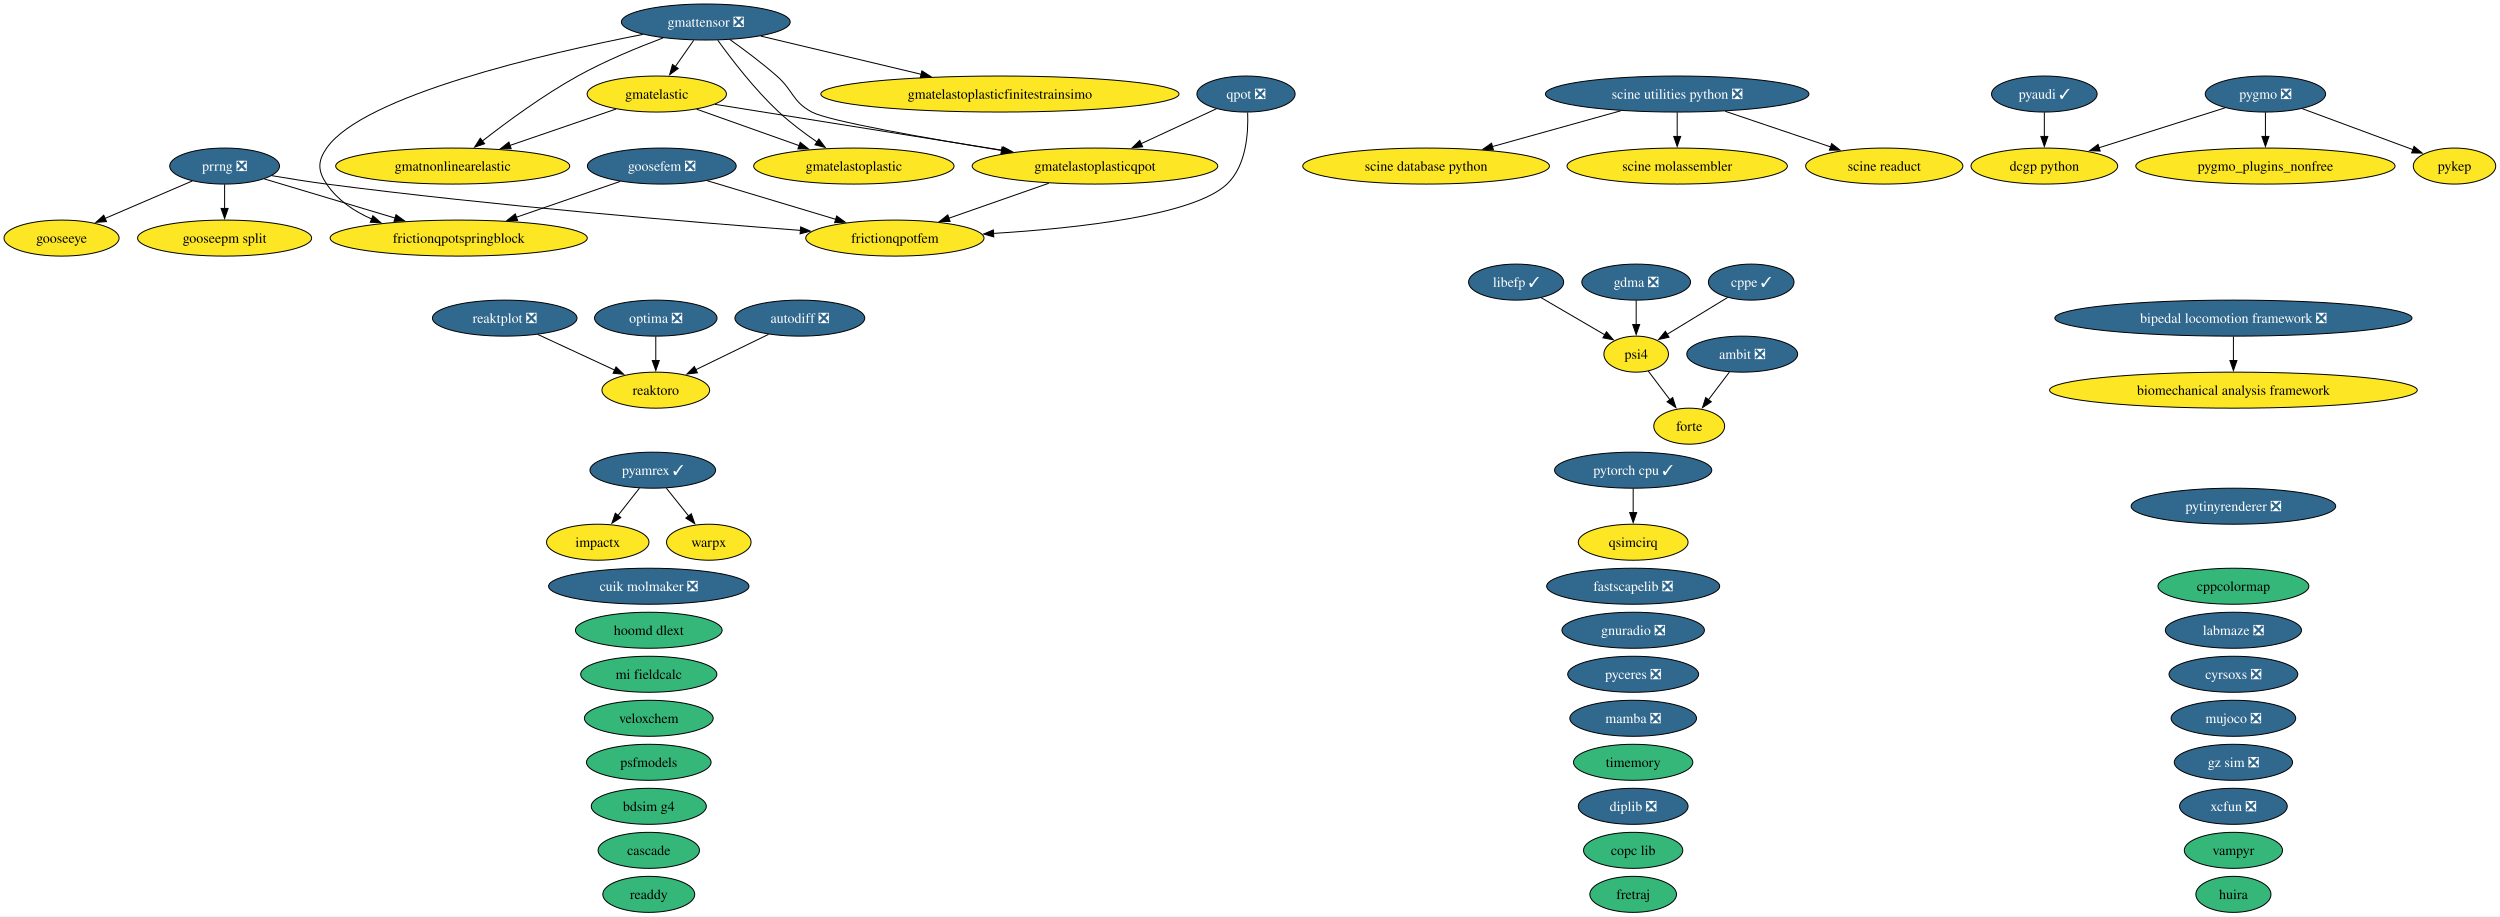
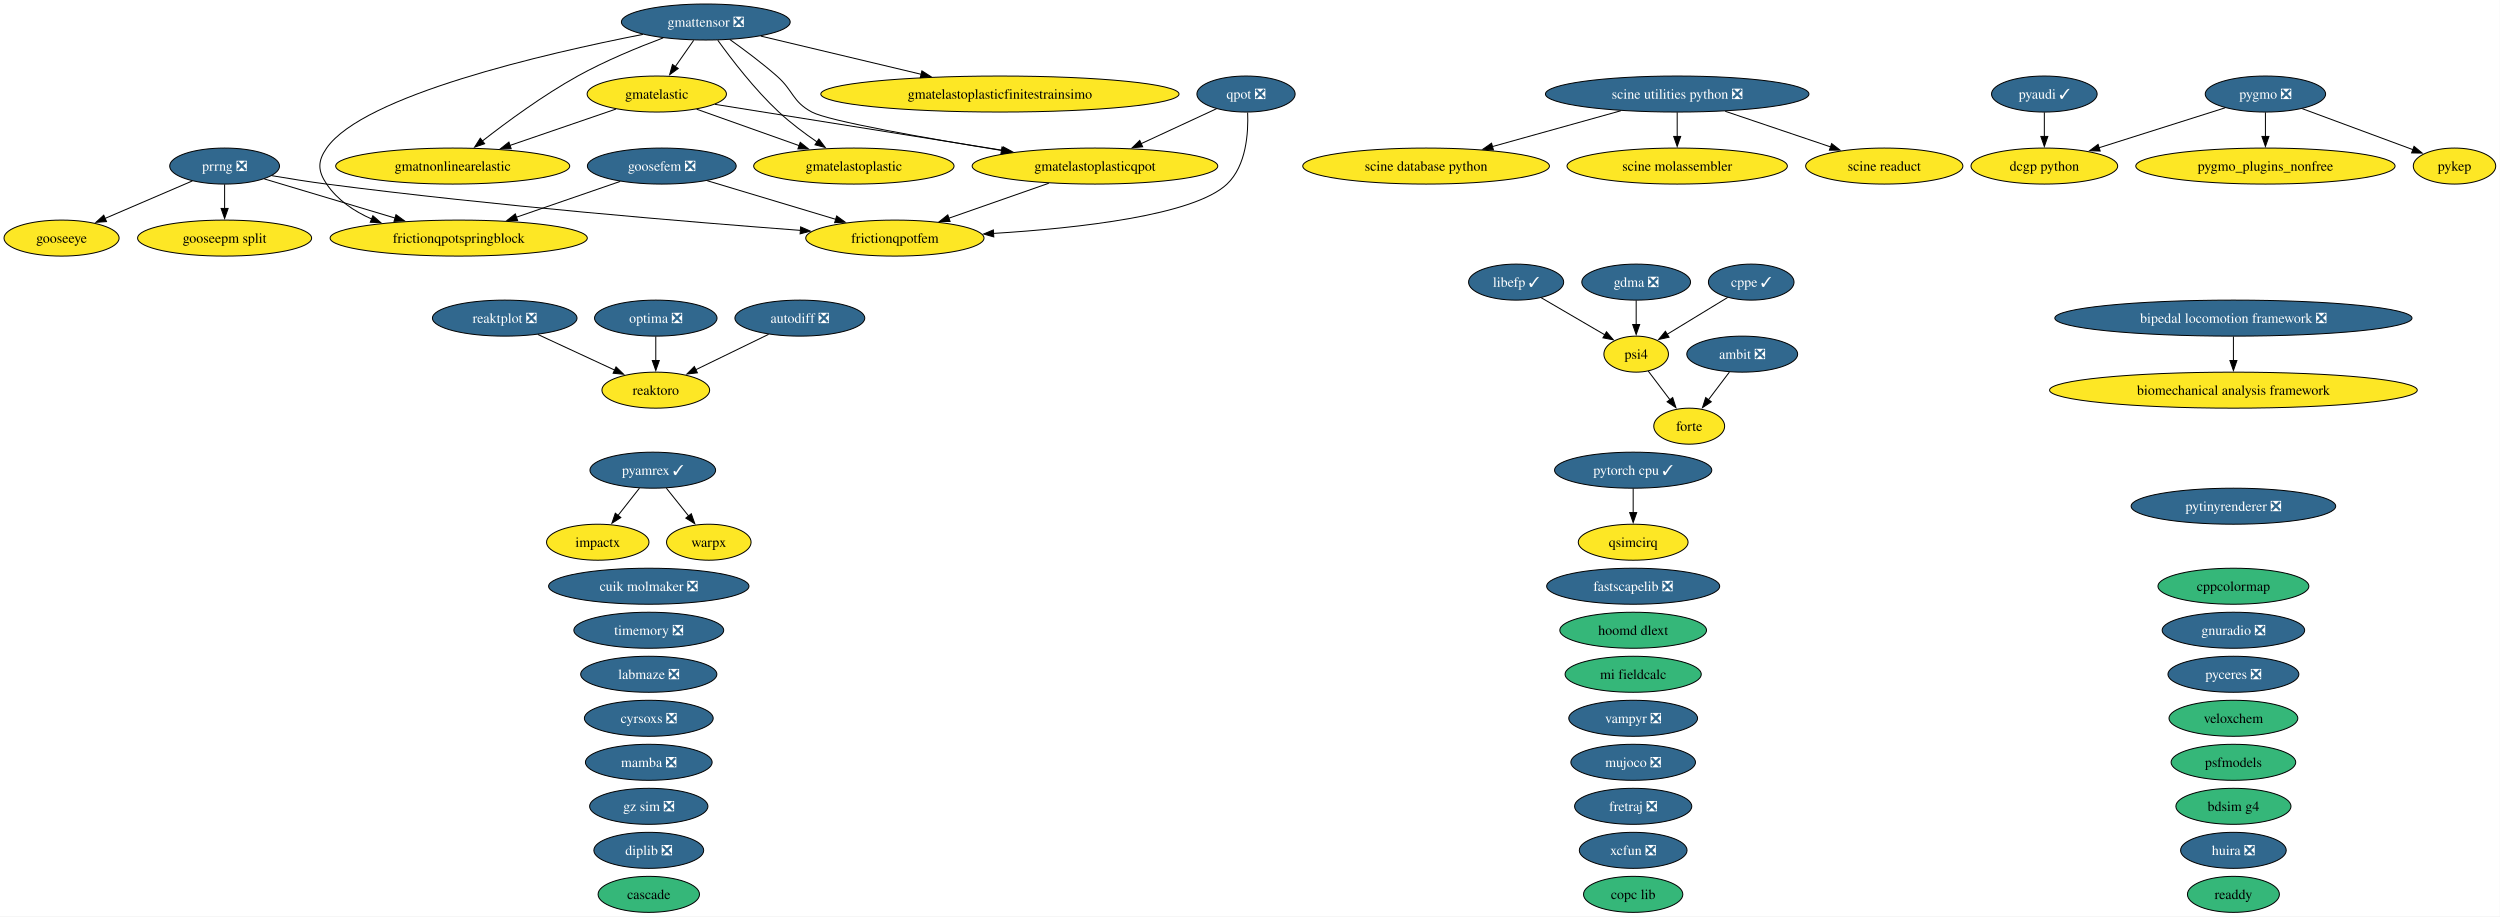
<svg xmlns="http://www.w3.org/2000/svg" xmlns:xlink="http://www.w3.org/1999/xlink" width="2499pt" height="916pt" viewBox="0.00 0.00 2499.00 916.00">
  <g id="graph0" class="graph" transform="scale(1 1) rotate(0) translate(4 912)">
    <polygon fill="white" stroke="none" points="-4,4 -4,-912 2494.73,-912 2494.73,4 -4,4" />
    <g id="node1" class="node">
      <g id="a_node1">
        <a xlink:href="https://github.com/conda-forge/ambit-feedstock/pull/22" xlink:title="ambit ❎">
          <ellipse fill="#31688e" stroke="black" cx="1737.52" cy="-558" rx="55.42" ry="18" />
          <text xml:space="preserve" text-anchor="middle" x="1737.52" y="-553.33" font-family="Times,serif" font-size="14.00" fill="white">ambit ❎</text>
        </a>
      </g>
    </g>
    <g id="node15" class="node">
      <g id="a_node15">
        <a xlink:href="https://github.com/conda-forge/forte-feedstock" xlink:title="forte">
          <ellipse fill="#fde725" stroke="black" cx="1684.52" cy="-486" rx="35.42" ry="18" />
          <text xml:space="preserve" text-anchor="middle" x="1684.52" y="-481.32" font-family="Times,serif" font-size="14.00">forte</text>
        </a>
      </g>
    </g>
    <g id="edge1" class="edge">
      <path fill="none" stroke="black" d="M1724.69,-540.05C1718.42,-531.77 1710.73,-521.62 1703.77,-512.42" />
      <polygon fill="black" stroke="black" points="1706.61,-510.37 1697.78,-504.51 1701.03,-514.6 1706.61,-510.37" />
    </g>
    <g id="node2" class="node">
      <g id="a_node2">
        <a xlink:href="https://github.com/conda-forge/autodiff-feedstock/pull/70" xlink:title="autodiff ❎">
          <ellipse fill="#31688e" stroke="black" cx="795.52" cy="-594" rx="64.89" ry="18" />
          <text xml:space="preserve" text-anchor="middle" x="795.52" y="-589.33" font-family="Times,serif" font-size="14.00" fill="white">autodiff ❎</text>
        </a>
      </g>
    </g>
    <g id="node54" class="node">
      <g id="a_node54">
        <a xlink:href="https://github.com/conda-forge/reaktoro-feedstock" xlink:title="reaktoro">
          <ellipse fill="#fde725" stroke="black" cx="651.52" cy="-522" rx="53.84" ry="18" />
          <text xml:space="preserve" text-anchor="middle" x="651.52" y="-517.33" font-family="Times,serif" font-size="14.00">reaktoro</text>
        </a>
      </g>
    </g>
    <g id="edge2" class="edge">
      <path fill="none" stroke="black" d="M764.28,-577.81C742.9,-567.42 714.38,-553.55 691.37,-542.37" />
      <polygon fill="black" stroke="black" points="693.12,-539.33 682.59,-538.1 690.05,-545.62 693.12,-539.33" />
    </g>
    <g id="node3" class="node">
      <g id="a_node3">
        <a xlink:href="https://github.com/conda-forge/bdsim-g4-feedstock" xlink:title="bdsim g4">
-           <ellipse fill="#35b779" stroke="black" cx="644.52" cy="-106" rx="57.52" ry="18" />
-           <text xml:space="preserve" text-anchor="middle" x="644.52" y="-101.33" font-family="Times,serif" font-size="14.00">bdsim g4</text>
+           <ellipse fill="#35b779" stroke="black" cx="2228.52" cy="-106" rx="57.52" ry="18" />
+           <text xml:space="preserve" text-anchor="middle" x="2228.52" y="-101.33" font-family="Times,serif" font-size="14.00">bdsim g4</text>
        </a>
      </g>
    </g>
    <g id="node4" class="node">
      <g id="a_node4">
        <a xlink:href="https://github.com/conda-forge/biomechanical-analysis-framework-feedstock" xlink:title="biomechanical analysis framework">
          <ellipse fill="#fde725" stroke="black" cx="2228.52" cy="-522" rx="183.79" ry="18" />
          <text xml:space="preserve" text-anchor="middle" x="2228.52" y="-517.33" font-family="Times,serif" font-size="14.00">biomechanical analysis framework</text>
        </a>
      </g>
    </g>
    <g id="node5" class="node">
      <g id="a_node5">
        <a xlink:href="https://github.com/conda-forge/bipedal-locomotion-framework-feedstock/pull/196" xlink:title="bipedal locomotion framework ❎">
          <ellipse fill="#31688e" stroke="black" cx="2228.52" cy="-594" rx="178.53" ry="18" />
          <text xml:space="preserve" text-anchor="middle" x="2228.52" y="-589.33" font-family="Times,serif" font-size="14.00" fill="white">bipedal locomotion framework ❎</text>
        </a>
      </g>
    </g>
    <g id="edge3" class="edge">
      <path fill="none" stroke="black" d="M2228.52,-575.7C2228.52,-568.41 2228.52,-559.73 2228.52,-551.54" />
      <polygon fill="black" stroke="black" points="2232.02,-551.62 2228.52,-541.62 2225.02,-551.62 2232.02,-551.62" />
    </g>
    <g id="node6" class="node">
      <g id="a_node6">
        <a xlink:href="https://github.com/conda-forge/cascade-feedstock" xlink:title="cascade">
-           <ellipse fill="#35b779" stroke="black" cx="644.52" cy="-62" rx="50.68" ry="18" />
-           <text xml:space="preserve" text-anchor="middle" x="644.52" y="-57.33" font-family="Times,serif" font-size="14.00">cascade</text>
+           <ellipse fill="#35b779" stroke="black" cx="644.52" cy="-18" rx="50.68" ry="18" />
+           <text xml:space="preserve" text-anchor="middle" x="644.52" y="-13.32" font-family="Times,serif" font-size="14.00">cascade</text>
        </a>
      </g>
    </g>
    <g id="node7" class="node">
      <g id="a_node7">
        <a xlink:href="https://github.com/conda-forge/copc-lib-feedstock" xlink:title="copc lib">
-           <ellipse fill="#35b779" stroke="black" cx="1628.52" cy="-62" rx="49.63" ry="18" />
-           <text xml:space="preserve" text-anchor="middle" x="1628.52" y="-57.33" font-family="Times,serif" font-size="14.00">copc lib</text>
+           <ellipse fill="#35b779" stroke="black" cx="1628.52" cy="-18" rx="49.63" ry="18" />
+           <text xml:space="preserve" text-anchor="middle" x="1628.52" y="-13.32" font-family="Times,serif" font-size="14.00">copc lib</text>
        </a>
      </g>
    </g>
    <g id="node8" class="node">
      <g id="a_node8">
        <a xlink:href="https://github.com/conda-forge/cppcolormap-feedstock" xlink:title="cppcolormap">
          <ellipse fill="#35b779" stroke="black" cx="2228.52" cy="-326" rx="75.41" ry="18" />
          <text xml:space="preserve" text-anchor="middle" x="2228.52" y="-321.32" font-family="Times,serif" font-size="14.00">cppcolormap</text>
        </a>
      </g>
    </g>
    <g id="node9" class="node">
      <g id="a_node9">
        <a xlink:href="https://github.com/conda-forge/cppe-feedstock/pull/35" xlink:title="cppe ✓">
          <ellipse fill="#31688e" stroke="black" cx="1746.52" cy="-630" rx="42.79" ry="18" />
          <text xml:space="preserve" text-anchor="middle" x="1746.52" y="-625.33" font-family="Times,serif" font-size="14.00" fill="white">cppe ✓</text>
        </a>
      </g>
    </g>
    <g id="node42" class="node">
      <g id="a_node42">
        <a xlink:href="https://github.com/conda-forge/psi4-feedstock" xlink:title="psi4">
          <ellipse fill="#fde725" stroke="black" cx="1631.52" cy="-558" rx="32.27" ry="18" />
          <text xml:space="preserve" text-anchor="middle" x="1631.52" y="-553.33" font-family="Times,serif" font-size="14.00">psi4</text>
        </a>
      </g>
    </g>
    <g id="edge4" class="edge">
      <path fill="none" stroke="black" d="M1722.97,-614.67C1705.48,-604.02 1681.46,-589.4 1662.43,-577.81" />
      <polygon fill="black" stroke="black" points="1664.37,-574.9 1654.01,-572.69 1660.73,-580.88 1664.37,-574.9" />
    </g>
    <g id="node10" class="node">
      <g id="a_node10">
        <a xlink:href="https://github.com/conda-forge/cuik-molmaker-feedstock/pull/22" xlink:title="cuik molmaker ❎">
          <ellipse fill="#31688e" stroke="black" cx="644.52" cy="-326" rx="100.14" ry="18" />
          <text xml:space="preserve" text-anchor="middle" x="644.52" y="-321.32" font-family="Times,serif" font-size="14.00" fill="white">cuik molmaker ❎</text>
        </a>
      </g>
    </g>
    <g id="node11" class="node">
      <g id="a_node11">
        <a xlink:href="https://github.com/conda-forge/cyrsoxs-feedstock/pull/33" xlink:title="cyrsoxs ❎">
-           <ellipse fill="#31688e" stroke="black" cx="2228.52" cy="-238" rx="64.36" ry="18" />
-           <text xml:space="preserve" text-anchor="middle" x="2228.52" y="-233.32" font-family="Times,serif" font-size="14.00" fill="white">cyrsoxs ❎</text>
+           <ellipse fill="#31688e" stroke="black" cx="644.52" cy="-194" rx="64.36" ry="18" />
+           <text xml:space="preserve" text-anchor="middle" x="644.52" y="-189.32" font-family="Times,serif" font-size="14.00" fill="white">cyrsoxs ❎</text>
        </a>
      </g>
    </g>
    <g id="node12" class="node">
      <g id="a_node12">
        <a xlink:href="https://github.com/conda-forge/dcgp-python-feedstock" xlink:title="dcgp python">
          <ellipse fill="#fde725" stroke="black" cx="2039.52" cy="-746" rx="73.3" ry="18" />
          <text xml:space="preserve" text-anchor="middle" x="2039.52" y="-741.33" font-family="Times,serif" font-size="14.00">dcgp python</text>
        </a>
      </g>
    </g>
    <g id="node13" class="node">
      <g id="a_node13">
        <a xlink:href="https://github.com/conda-forge/diplib-feedstock/pull/27" xlink:title="diplib ❎">
-           <ellipse fill="#31688e" stroke="black" cx="1628.52" cy="-106" rx="54.89" ry="18" />
-           <text xml:space="preserve" text-anchor="middle" x="1628.52" y="-101.33" font-family="Times,serif" font-size="14.00" fill="white">diplib ❎</text>
+           <ellipse fill="#31688e" stroke="black" cx="644.52" cy="-62" rx="54.89" ry="18" />
+           <text xml:space="preserve" text-anchor="middle" x="644.52" y="-57.33" font-family="Times,serif" font-size="14.00" fill="white">diplib ❎</text>
        </a>
      </g>
    </g>
    <g id="node14" class="node">
      <g id="a_node14">
        <a xlink:href="https://github.com/conda-forge/fastscapelib-feedstock/pull/24" xlink:title="fastscapelib ❎">
          <ellipse fill="#31688e" stroke="black" cx="1628.52" cy="-326" rx="86.46" ry="18" />
          <text xml:space="preserve" text-anchor="middle" x="1628.52" y="-321.32" font-family="Times,serif" font-size="14.00" fill="white">fastscapelib ❎</text>
        </a>
      </g>
    </g>
    <g id="node16" class="node">
      <g id="a_node16">
-         <a xlink:href="https://github.com/conda-forge/fretraj-feedstock" xlink:title="fretraj">
-           <ellipse fill="#35b779" stroke="black" cx="1628.52" cy="-18" rx="43.32" ry="18" />
-           <text xml:space="preserve" text-anchor="middle" x="1628.52" y="-13.32" font-family="Times,serif" font-size="14.00">fretraj</text>
+         <a xlink:href="https://github.com/conda-forge/fretraj-feedstock/pull/14" xlink:title="fretraj ❎">
+           <ellipse fill="#31688e" stroke="black" cx="1628.52" cy="-106" rx="58.57" ry="18" />
+           <text xml:space="preserve" text-anchor="middle" x="1628.52" y="-101.33" font-family="Times,serif" font-size="14.00" fill="white">fretraj ❎</text>
        </a>
      </g>
    </g>
    <g id="node17" class="node">
      <g id="a_node17">
        <a xlink:href="https://github.com/conda-forge/frictionqpotfem-feedstock" xlink:title="frictionqpotfem">
          <ellipse fill="#fde725" stroke="black" cx="890.52" cy="-674" rx="89.09" ry="18" />
          <text xml:space="preserve" text-anchor="middle" x="890.52" y="-669.33" font-family="Times,serif" font-size="14.00">frictionqpotfem</text>
        </a>
      </g>
    </g>
    <g id="node18" class="node">
      <g id="a_node18">
        <a xlink:href="https://github.com/conda-forge/frictionqpotspringblock-feedstock" xlink:title="frictionqpotspringblock">
          <ellipse fill="#fde725" stroke="black" cx="454.52" cy="-674" rx="128.55" ry="18" />
          <text xml:space="preserve" text-anchor="middle" x="454.52" y="-669.33" font-family="Times,serif" font-size="14.00">frictionqpotspringblock</text>
        </a>
      </g>
    </g>
    <g id="node19" class="node">
      <g id="a_node19">
        <a xlink:href="https://github.com/conda-forge/gdma-feedstock/pull/21" xlink:title="gdma ❎">
          <ellipse fill="#31688e" stroke="black" cx="1631.52" cy="-630" rx="54.36" ry="18" />
          <text xml:space="preserve" text-anchor="middle" x="1631.52" y="-625.33" font-family="Times,serif" font-size="14.00" fill="white">gdma ❎</text>
        </a>
      </g>
    </g>
    <g id="edge5" class="edge">
      <path fill="none" stroke="black" d="M1631.52,-611.7C1631.52,-604.41 1631.52,-595.73 1631.52,-587.54" />
      <polygon fill="black" stroke="black" points="1635.02,-587.62 1631.52,-577.62 1628.02,-587.62 1635.02,-587.62" />
    </g>
    <g id="node20" class="node">
      <g id="a_node20">
        <a xlink:href="https://github.com/conda-forge/gmatelastic-feedstock" xlink:title="gmatelastic">
          <ellipse fill="#fde725" stroke="black" cx="652.52" cy="-818" rx="69.62" ry="18" />
          <text xml:space="preserve" text-anchor="middle" x="652.52" y="-813.33" font-family="Times,serif" font-size="14.00">gmatelastic</text>
        </a>
      </g>
    </g>
    <g id="node21" class="node">
      <g id="a_node21">
        <a xlink:href="https://github.com/conda-forge/gmatelastoplastic-feedstock" xlink:title="gmatelastoplastic">
          <ellipse fill="#fde725" stroke="black" cx="849.52" cy="-746" rx="100.14" ry="18" />
          <text xml:space="preserve" text-anchor="middle" x="849.52" y="-741.33" font-family="Times,serif" font-size="14.00">gmatelastoplastic</text>
        </a>
      </g>
    </g>
    <g id="edge6" class="edge">
      <path fill="none" stroke="black" d="M692.39,-802.83C721.88,-792.35 762.41,-777.95 794.91,-766.4" />
      <polygon fill="black" stroke="black" points="795.92,-769.76 804.18,-763.11 793.58,-763.16 795.92,-769.76" />
    </g>
    <g id="node23" class="node">
      <g id="a_node23">
        <a xlink:href="https://github.com/conda-forge/gmatelastoplasticqpot-feedstock" xlink:title="gmatelastoplasticqpot">
          <ellipse fill="#fde725" stroke="black" cx="1090.52" cy="-746" rx="122.76" ry="18" />
          <text xml:space="preserve" text-anchor="middle" x="1090.52" y="-741.33" font-family="Times,serif" font-size="14.00">gmatelastoplasticqpot</text>
        </a>
      </g>
    </g>
    <g id="edge7" class="edge">
      <path fill="none" stroke="black" d="M710.68,-807.7C784.25,-795.95 911.79,-775.56 998.59,-761.69" />
      <polygon fill="black" stroke="black" points="998.95,-765.18 1008.27,-760.14 997.85,-758.27 998.95,-765.18" />
    </g>
    <g id="node24" class="node">
      <g id="a_node24">
        <a xlink:href="https://github.com/conda-forge/gmatnonlinearelastic-feedstock" xlink:title="gmatnonlinearelastic">
          <ellipse fill="#fde725" stroke="black" cx="448.52" cy="-746" rx="116.97" ry="18" />
          <text xml:space="preserve" text-anchor="middle" x="448.52" y="-741.33" font-family="Times,serif" font-size="14.00">gmatnonlinearelastic</text>
        </a>
      </g>
    </g>
    <g id="edge8" class="edge">
      <path fill="none" stroke="black" d="M611.73,-803C581.3,-792.56 539.35,-778.17 505.59,-766.58" />
      <polygon fill="black" stroke="black" points="506.97,-763.36 496.38,-763.42 504.7,-769.98 506.97,-763.36" />
    </g>
    <g id="node22" class="node">
      <g id="a_node22">
        <a xlink:href="https://github.com/conda-forge/gmatelastoplasticfinitestrainsimo-feedstock" xlink:title="gmatelastoplasticfinitestrainsimo">
          <ellipse fill="#fde725" stroke="black" cx="995.52" cy="-818" rx="179.05" ry="18" />
          <text xml:space="preserve" text-anchor="middle" x="995.52" y="-813.33" font-family="Times,serif" font-size="14.00">gmatelastoplasticfinitestrainsimo</text>
        </a>
      </g>
    </g>
    <g id="edge9" class="edge">
      <path fill="none" stroke="black" d="M1044.39,-728.85C1014.56,-718.41 975.63,-704.79 944.39,-693.85" />
      <polygon fill="black" stroke="black" points="945.71,-690.61 935.12,-690.61 943.4,-697.22 945.71,-690.61" />
    </g>
    <g id="node25" class="node">
      <g id="a_node25">
        <a xlink:href="https://github.com/conda-forge/gmattensor-feedstock/pull/44" xlink:title="gmattensor ❎">
          <ellipse fill="#31688e" stroke="black" cx="701.52" cy="-890" rx="84.35" ry="18" />
          <text xml:space="preserve" text-anchor="middle" x="701.52" y="-885.33" font-family="Times,serif" font-size="14.00" fill="white">gmattensor ❎</text>
        </a>
      </g>
    </g>
    <g id="edge10" class="edge">
      <path fill="none" stroke="black" d="M638.68,-877.63C540.75,-858.46 359.12,-816.61 322.52,-764 313.39,-750.86 313.56,-741.25 322.52,-728 333.33,-712.01 349.85,-700.84 367.57,-693.05" />
      <polygon fill="black" stroke="black" points="368.72,-696.35 376.71,-689.39 366.13,-689.85 368.72,-696.35" />
    </g>
    <g id="edge11" class="edge">
      <path fill="none" stroke="black" d="M689.41,-871.7C683.83,-863.73 677.09,-854.1 670.91,-845.26" />
      <polygon fill="black" stroke="black" points="673.96,-843.53 665.36,-837.34 668.23,-847.54 673.96,-843.53" />
    </g>
    <g id="edge12" class="edge">
      <path fill="none" stroke="black" d="M713.49,-871.77C727.04,-852.94 750.38,-822.46 774.52,-800 786.15,-789.18 800.08,-778.76 812.77,-770.06" />
      <polygon fill="black" stroke="black" points="814.54,-773.08 820.91,-764.61 810.65,-767.26 814.54,-773.08" />
    </g>
    <g id="edge13" class="edge">
      <path fill="none" stroke="black" d="M756.48,-875.92C801.69,-865.15 866.34,-849.76 917.01,-837.69" />
      <polygon fill="black" stroke="black" points="917.54,-841.17 926.45,-835.44 915.91,-834.36 917.54,-841.17" />
    </g>
    <g id="edge14" class="edge">
      <path fill="none" stroke="black" d="M725.59,-872.47C739.7,-862.45 757.61,-849.09 772.52,-836 789.29,-821.28 787.86,-810.55 807.52,-800 824.32,-790.99 921.53,-773.91 997.39,-761.57" />
      <polygon fill="black" stroke="black" points="997.61,-765.08 1006.92,-760.02 996.49,-758.17 997.61,-765.08" />
    </g>
    <g id="edge15" class="edge">
      <path fill="none" stroke="black" d="M658.9,-874.13C633.46,-864.58 600.88,-851.15 573.52,-836 539.01,-816.89 502.6,-790.11 478.03,-770.93" />
      <polygon fill="black" stroke="black" points="480.43,-768.36 470.42,-764.92 476.1,-773.86 480.43,-768.36" />
    </g>
    <g id="node26" class="node">
      <g id="a_node26">
        <a xlink:href="https://github.com/conda-forge/gnuradio-feedstock/pull/318" xlink:title="gnuradio ❎">
-           <ellipse fill="#31688e" stroke="black" cx="1628.52" cy="-282" rx="71.2" ry="18" />
-           <text xml:space="preserve" text-anchor="middle" x="1628.52" y="-277.32" font-family="Times,serif" font-size="14.00" fill="white">gnuradio ❎</text>
+           <ellipse fill="#31688e" stroke="black" cx="2228.52" cy="-282" rx="71.2" ry="18" />
+           <text xml:space="preserve" text-anchor="middle" x="2228.52" y="-277.32" font-family="Times,serif" font-size="14.00" fill="white">gnuradio ❎</text>
        </a>
      </g>
    </g>
    <g id="node27" class="node">
      <g id="a_node27">
        <a xlink:href="https://github.com/conda-forge/gooseepm-split-feedstock" xlink:title="gooseepm split">
          <ellipse fill="#fde725" stroke="black" cx="220.52" cy="-674" rx="86.98" ry="18" />
          <text xml:space="preserve" text-anchor="middle" x="220.52" y="-669.33" font-family="Times,serif" font-size="14.00">gooseepm split</text>
        </a>
      </g>
    </g>
    <g id="node28" class="node">
      <g id="a_node28">
        <a xlink:href="https://github.com/conda-forge/gooseeye-feedstock" xlink:title="gooseeye">
          <ellipse fill="#fde725" stroke="black" cx="57.52" cy="-674" rx="57.52" ry="18" />
          <text xml:space="preserve" text-anchor="middle" x="57.52" y="-669.33" font-family="Times,serif" font-size="14.00">gooseeye</text>
        </a>
      </g>
    </g>
    <g id="node29" class="node">
      <g id="a_node29">
        <a xlink:href="https://github.com/conda-forge/goosefem-feedstock/pull/68" xlink:title="goosefem ❎">
          <ellipse fill="#31688e" stroke="black" cx="657.52" cy="-746" rx="74.36" ry="18" />
          <text xml:space="preserve" text-anchor="middle" x="657.52" y="-741.33" font-family="Times,serif" font-size="14.00" fill="white">goosefem ❎</text>
        </a>
      </g>
    </g>
    <g id="edge16" class="edge">
      <path fill="none" stroke="black" d="M703,-731.34C739.68,-720.32 791.55,-704.73 831.44,-692.75" />
      <polygon fill="black" stroke="black" points="832.33,-696.14 840.9,-689.91 830.32,-689.43 832.33,-696.14" />
    </g>
    <g id="edge17" class="edge">
      <path fill="none" stroke="black" d="M615.95,-730.67C585.91,-720.31 544.96,-706.19 511.82,-694.76" />
      <polygon fill="black" stroke="black" points="513.39,-691.6 502.79,-691.64 511.1,-698.21 513.39,-691.6" />
    </g>
    <g id="node30" class="node">
      <g id="a_node30">
        <a xlink:href="https://github.com/conda-forge/gz-sim-feedstock/pull/158" xlink:title="gz sim ❎">
-           <ellipse fill="#31688e" stroke="black" cx="2228.52" cy="-150" rx="59.1" ry="18" />
-           <text xml:space="preserve" text-anchor="middle" x="2228.52" y="-145.32" font-family="Times,serif" font-size="14.00" fill="white">gz sim ❎</text>
+           <ellipse fill="#31688e" stroke="black" cx="644.52" cy="-106" rx="59.1" ry="18" />
+           <text xml:space="preserve" text-anchor="middle" x="644.52" y="-101.33" font-family="Times,serif" font-size="14.00" fill="white">gz sim ❎</text>
        </a>
      </g>
    </g>
    <g id="node31" class="node">
      <g id="a_node31">
        <a xlink:href="https://github.com/conda-forge/hoomd-dlext-feedstock" xlink:title="hoomd dlext">
-           <ellipse fill="#35b779" stroke="black" cx="644.52" cy="-282" rx="73.3" ry="18" />
-           <text xml:space="preserve" text-anchor="middle" x="644.52" y="-277.32" font-family="Times,serif" font-size="14.00">hoomd dlext</text>
+           <ellipse fill="#35b779" stroke="black" cx="1628.52" cy="-282" rx="73.3" ry="18" />
+           <text xml:space="preserve" text-anchor="middle" x="1628.52" y="-277.32" font-family="Times,serif" font-size="14.00">hoomd dlext</text>
        </a>
      </g>
    </g>
    <g id="node32" class="node">
      <g id="a_node32">
-         <a xlink:href="https://github.com/conda-forge/huira-feedstock" xlink:title="huira">
-           <ellipse fill="#35b779" stroke="black" cx="2228.52" cy="-18" rx="37.53" ry="18" />
-           <text xml:space="preserve" text-anchor="middle" x="2228.52" y="-13.32" font-family="Times,serif" font-size="14.00">huira</text>
+         <a xlink:href="https://github.com/conda-forge/huira-feedstock/pull/9" xlink:title="huira ❎">
+           <ellipse fill="#31688e" stroke="black" cx="2228.52" cy="-62" rx="52.79" ry="18" />
+           <text xml:space="preserve" text-anchor="middle" x="2228.52" y="-57.33" font-family="Times,serif" font-size="14.00" fill="white">huira ❎</text>
        </a>
      </g>
    </g>
    <g id="node33" class="node">
      <g id="a_node33">
        <a xlink:href="https://github.com/conda-forge/impactx-feedstock" xlink:title="impactx">
          <ellipse fill="#fde725" stroke="black" cx="593.52" cy="-370" rx="51.21" ry="18" />
          <text xml:space="preserve" text-anchor="middle" x="593.52" y="-365.32" font-family="Times,serif" font-size="14.00">impactx</text>
        </a>
      </g>
    </g>
    <g id="node34" class="node">
      <g id="a_node34">
        <a xlink:href="https://github.com/conda-forge/labmaze-feedstock/pull/23" xlink:title="labmaze ❎">
-           <ellipse fill="#31688e" stroke="black" cx="2228.52" cy="-282" rx="68.04" ry="18" />
-           <text xml:space="preserve" text-anchor="middle" x="2228.52" y="-277.32" font-family="Times,serif" font-size="14.00" fill="white">labmaze ❎</text>
+           <ellipse fill="#31688e" stroke="black" cx="644.52" cy="-238" rx="68.04" ry="18" />
+           <text xml:space="preserve" text-anchor="middle" x="644.52" y="-233.32" font-family="Times,serif" font-size="14.00" fill="white">labmaze ❎</text>
        </a>
      </g>
    </g>
    <g id="node35" class="node">
      <g id="a_node35">
        <a xlink:href="https://github.com/conda-forge/libefp-feedstock/pull/15" xlink:title="libefp ✓">
          <ellipse fill="#31688e" stroke="black" cx="1511.52" cy="-630" rx="47.53" ry="18" />
          <text xml:space="preserve" text-anchor="middle" x="1511.52" y="-625.33" font-family="Times,serif" font-size="14.00" fill="white">libefp ✓</text>
        </a>
      </g>
    </g>
    <g id="edge18" class="edge">
      <path fill="none" stroke="black" d="M1536.68,-614.33C1555.17,-603.54 1580.42,-588.81 1600.22,-577.26" />
      <polygon fill="black" stroke="black" points="1601.83,-580.37 1608.71,-572.31 1598.3,-574.32 1601.83,-580.37" />
    </g>
    <g id="node36" class="node">
      <g id="a_node36">
        <a xlink:href="https://github.com/conda-forge/mamba-feedstock/pull/415" xlink:title="mamba ❎">
-           <ellipse fill="#31688e" stroke="black" cx="1628.52" cy="-194" rx="63.31" ry="18" />
-           <text xml:space="preserve" text-anchor="middle" x="1628.52" y="-189.32" font-family="Times,serif" font-size="14.00" fill="white">mamba ❎</text>
+           <ellipse fill="#31688e" stroke="black" cx="644.52" cy="-150" rx="63.31" ry="18" />
+           <text xml:space="preserve" text-anchor="middle" x="644.52" y="-145.32" font-family="Times,serif" font-size="14.00" fill="white">mamba ❎</text>
        </a>
      </g>
    </g>
    <g id="node37" class="node">
      <g id="a_node37">
        <a xlink:href="https://github.com/conda-forge/mi-fieldcalc-feedstock" xlink:title="mi fieldcalc">
-           <ellipse fill="#35b779" stroke="black" cx="644.52" cy="-238" rx="68.04" ry="18" />
-           <text xml:space="preserve" text-anchor="middle" x="644.52" y="-233.32" font-family="Times,serif" font-size="14.00">mi fieldcalc</text>
+           <ellipse fill="#35b779" stroke="black" cx="1628.52" cy="-238" rx="68.04" ry="18" />
+           <text xml:space="preserve" text-anchor="middle" x="1628.52" y="-233.32" font-family="Times,serif" font-size="14.00">mi fieldcalc</text>
        </a>
      </g>
    </g>
    <g id="node38" class="node">
      <g id="a_node38">
        <a xlink:href="https://github.com/conda-forge/mujoco-feedstock/pull/143" xlink:title="mujoco ❎">
-           <ellipse fill="#31688e" stroke="black" cx="2228.52" cy="-194" rx="62.26" ry="18" />
-           <text xml:space="preserve" text-anchor="middle" x="2228.52" y="-189.32" font-family="Times,serif" font-size="14.00" fill="white">mujoco ❎</text>
+           <ellipse fill="#31688e" stroke="black" cx="1628.52" cy="-150" rx="62.26" ry="18" />
+           <text xml:space="preserve" text-anchor="middle" x="1628.52" y="-145.32" font-family="Times,serif" font-size="14.00" fill="white">mujoco ❎</text>
        </a>
      </g>
    </g>
    <g id="node39" class="node">
      <g id="a_node39">
        <a xlink:href="https://github.com/conda-forge/optima-feedstock/pull/49" xlink:title="optima ❎">
          <ellipse fill="#31688e" stroke="black" cx="651.52" cy="-594" rx="61.2" ry="18" />
          <text xml:space="preserve" text-anchor="middle" x="651.52" y="-589.33" font-family="Times,serif" font-size="14.00" fill="white">optima ❎</text>
        </a>
      </g>
    </g>
    <g id="edge19" class="edge">
      <path fill="none" stroke="black" d="M651.52,-575.7C651.52,-568.41 651.52,-559.73 651.52,-551.54" />
      <polygon fill="black" stroke="black" points="655.02,-551.62 651.52,-541.62 648.02,-551.62 655.02,-551.62" />
    </g>
    <g id="node40" class="node">
      <g id="a_node40">
        <a xlink:href="https://github.com/conda-forge/prrng-feedstock/pull/71" xlink:title="prrng ❎">
          <ellipse fill="#31688e" stroke="black" cx="220.52" cy="-746" rx="54.89" ry="18" />
          <text xml:space="preserve" text-anchor="middle" x="220.52" y="-741.33" font-family="Times,serif" font-size="14.00" fill="white">prrng ❎</text>
        </a>
      </g>
    </g>
    <g id="edge20" class="edge">
      <path fill="none" stroke="black" d="M267.64,-736.42C284.87,-733.47 304.54,-730.33 322.52,-728 488.69,-706.43 683.31,-690.22 796.2,-681.71" />
      <polygon fill="black" stroke="black" points="796.31,-685.21 806.03,-680.97 795.79,-678.23 796.31,-685.21" />
    </g>
    <g id="edge21" class="edge">
      <path fill="none" stroke="black" d="M260.22,-733.13C296.01,-722.42 349.26,-706.49 390.97,-694.01" />
      <polygon fill="black" stroke="black" points="391.83,-697.41 400.41,-691.19 389.83,-690.7 391.83,-697.41" />
    </g>
    <g id="edge22" class="edge">
      <path fill="none" stroke="black" d="M220.52,-727.7C220.52,-720.41 220.52,-711.73 220.52,-703.54" />
      <polygon fill="black" stroke="black" points="224.02,-703.62 220.52,-693.62 217.02,-703.62 224.02,-703.62" />
    </g>
    <g id="edge23" class="edge">
      <path fill="none" stroke="black" d="M188.32,-731.17C163.34,-720.44 128.46,-705.46 101,-693.67" />
      <polygon fill="black" stroke="black" points="102.46,-690.49 91.89,-689.76 99.69,-696.92 102.46,-690.49" />
    </g>
    <g id="node41" class="node">
      <g id="a_node41">
        <a xlink:href="https://github.com/conda-forge/psfmodels-feedstock" xlink:title="psfmodels">
-           <ellipse fill="#35b779" stroke="black" cx="644.52" cy="-150" rx="62.26" ry="18" />
-           <text xml:space="preserve" text-anchor="middle" x="644.52" y="-145.32" font-family="Times,serif" font-size="14.00">psfmodels</text>
+           <ellipse fill="#35b779" stroke="black" cx="2228.52" cy="-150" rx="62.26" ry="18" />
+           <text xml:space="preserve" text-anchor="middle" x="2228.52" y="-145.32" font-family="Times,serif" font-size="14.00">psfmodels</text>
        </a>
      </g>
    </g>
    <g id="edge24" class="edge">
      <path fill="none" stroke="black" d="M1643.55,-541.12C1649.96,-532.64 1658.01,-522.02 1665.27,-512.43" />
      <polygon fill="black" stroke="black" points="1668.01,-514.6 1671.26,-504.51 1662.43,-510.37 1668.01,-514.6" />
    </g>
    <g id="node43" class="node">
      <g id="a_node43">
        <a xlink:href="https://github.com/conda-forge/pyamrex-feedstock/pull/82" xlink:title="pyamrex ✓">
          <ellipse fill="#31688e" stroke="black" cx="648.52" cy="-442" rx="62.78" ry="18" />
          <text xml:space="preserve" text-anchor="middle" x="648.52" y="-437.32" font-family="Times,serif" font-size="14.00" fill="white">pyamrex ✓</text>
        </a>
      </g>
    </g>
    <g id="edge25" class="edge">
      <path fill="none" stroke="black" d="M635.21,-424.05C628.79,-415.89 620.95,-405.91 613.81,-396.82" />
      <polygon fill="black" stroke="black" points="616.58,-394.68 607.65,-388.98 611.07,-399 616.58,-394.68" />
    </g>
    <g id="node63" class="node">
      <g id="a_node63">
        <a xlink:href="https://github.com/conda-forge/warpx-feedstock" xlink:title="warpx">
          <ellipse fill="#fde725" stroke="black" cx="704.52" cy="-370" rx="42.26" ry="18" />
          <text xml:space="preserve" text-anchor="middle" x="704.52" y="-365.32" font-family="Times,serif" font-size="14.00">warpx</text>
        </a>
      </g>
    </g>
    <g id="edge26" class="edge">
      <path fill="none" stroke="black" d="M662.08,-424.05C668.78,-415.68 677,-405.4 684.41,-396.13" />
      <polygon fill="black" stroke="black" points="687.02,-398.48 690.53,-388.49 681.55,-394.11 687.02,-398.48" />
    </g>
    <g id="node44" class="node">
      <g id="a_node44">
        <a xlink:href="https://github.com/conda-forge/pyaudi-feedstock/pull/65" xlink:title="pyaudi ✓">
          <ellipse fill="#31688e" stroke="black" cx="2039.52" cy="-818" rx="52.79" ry="18" />
          <text xml:space="preserve" text-anchor="middle" x="2039.52" y="-813.33" font-family="Times,serif" font-size="14.00" fill="white">pyaudi ✓</text>
        </a>
      </g>
    </g>
    <g id="edge27" class="edge">
      <path fill="none" stroke="black" d="M2039.52,-799.7C2039.52,-792.41 2039.52,-783.73 2039.52,-775.54" />
      <polygon fill="black" stroke="black" points="2043.02,-775.62 2039.52,-765.62 2036.02,-775.62 2043.02,-775.62" />
    </g>
    <g id="node45" class="node">
      <g id="a_node45">
        <a xlink:href="https://github.com/conda-forge/pyceres-feedstock/pull/37" xlink:title="pyceres ❎">
-           <ellipse fill="#31688e" stroke="black" cx="1628.52" cy="-238" rx="65.41" ry="18" />
-           <text xml:space="preserve" text-anchor="middle" x="1628.52" y="-233.32" font-family="Times,serif" font-size="14.00" fill="white">pyceres ❎</text>
+           <ellipse fill="#31688e" stroke="black" cx="2228.52" cy="-238" rx="65.41" ry="18" />
+           <text xml:space="preserve" text-anchor="middle" x="2228.52" y="-233.32" font-family="Times,serif" font-size="14.00" fill="white">pyceres ❎</text>
        </a>
      </g>
    </g>
    <g id="node46" class="node">
      <g id="a_node46">
        <a xlink:href="https://github.com/conda-forge/pygmo-feedstock/pull/95" xlink:title="pygmo ❎">
          <ellipse fill="#31688e" stroke="black" cx="2260.52" cy="-818" rx="60.15" ry="18" />
          <text xml:space="preserve" text-anchor="middle" x="2260.52" y="-813.33" font-family="Times,serif" font-size="14.00" fill="white">pygmo ❎</text>
        </a>
      </g>
    </g>
    <g id="edge28" class="edge">
      <path fill="none" stroke="black" d="M2220.24,-804.24C2184.93,-793.06 2133.27,-776.69 2094.22,-764.33" />
      <polygon fill="black" stroke="black" points="2095.34,-761.01 2084.75,-761.33 2093.23,-767.68 2095.34,-761.01" />
    </g>
    <g id="node47" class="node">
      <g id="a_node47">
        <a xlink:href="https://github.com/conda-forge/pygmo_plugins_nonfree-feedstock" xlink:title="pygmo_plugins_nonfree">
          <ellipse fill="#fde725" stroke="black" cx="2260.52" cy="-746" rx="129.6" ry="18" />
          <text xml:space="preserve" text-anchor="middle" x="2260.52" y="-741.33" font-family="Times,serif" font-size="14.00">pygmo_plugins_nonfree</text>
        </a>
      </g>
    </g>
    <g id="edge29" class="edge">
      <path fill="none" stroke="black" d="M2260.52,-799.7C2260.52,-792.41 2260.52,-783.73 2260.52,-775.54" />
      <polygon fill="black" stroke="black" points="2264.02,-775.62 2260.52,-765.62 2257.02,-775.62 2264.02,-775.62" />
    </g>
    <g id="node48" class="node">
      <g id="a_node48">
        <a xlink:href="https://github.com/conda-forge/pykep-feedstock" xlink:title="pykep">
          <ellipse fill="#fde725" stroke="black" cx="2449.52" cy="-746" rx="41.21" ry="18" />
          <text xml:space="preserve" text-anchor="middle" x="2449.52" y="-741.33" font-family="Times,serif" font-size="14.00">pykep</text>
        </a>
      </g>
    </g>
    <g id="edge30" class="edge">
      <path fill="none" stroke="black" d="M2297.41,-803.34C2329.16,-791.58 2374.95,-774.62 2407.99,-762.38" />
      <polygon fill="black" stroke="black" points="2409.08,-765.71 2417.24,-758.96 2406.65,-759.15 2409.08,-765.71" />
    </g>
    <g id="node49" class="node">
      <g id="a_node49">
        <a xlink:href="https://github.com/conda-forge/pytinyrenderer-feedstock/pull/12" xlink:title="pytinyrenderer ❎">
          <ellipse fill="#31688e" stroke="black" cx="2228.52" cy="-406" rx="102.24" ry="18" />
          <text xml:space="preserve" text-anchor="middle" x="2228.52" y="-401.32" font-family="Times,serif" font-size="14.00" fill="white">pytinyrenderer ❎</text>
        </a>
      </g>
    </g>
    <g id="node50" class="node">
      <g id="a_node50">
        <a xlink:href="https://github.com/conda-forge/pytorch-cpu-feedstock/pull/564" xlink:title="pytorch cpu ✓">
          <ellipse fill="#31688e" stroke="black" cx="1628.52" cy="-442" rx="78.57" ry="18" />
          <text xml:space="preserve" text-anchor="middle" x="1628.52" y="-437.32" font-family="Times,serif" font-size="14.00" fill="white">pytorch cpu ✓</text>
        </a>
      </g>
    </g>
    <g id="node52" class="node">
      <g id="a_node52">
        <a xlink:href="https://github.com/conda-forge/qsimcirq-feedstock" xlink:title="qsimcirq">
          <ellipse fill="#fde725" stroke="black" cx="1628.52" cy="-370" rx="54.89" ry="18" />
          <text xml:space="preserve" text-anchor="middle" x="1628.52" y="-365.32" font-family="Times,serif" font-size="14.00">qsimcirq</text>
        </a>
      </g>
    </g>
    <g id="edge31" class="edge">
      <path fill="none" stroke="black" d="M1628.52,-423.7C1628.52,-416.41 1628.52,-407.73 1628.52,-399.54" />
      <polygon fill="black" stroke="black" points="1632.02,-399.62 1628.52,-389.62 1625.02,-399.62 1632.02,-399.62" />
    </g>
    <g id="node51" class="node">
      <g id="a_node51">
        <a xlink:href="https://github.com/conda-forge/qpot-feedstock/pull/60" xlink:title="qpot ❎">
          <ellipse fill="#31688e" stroke="black" cx="1241.52" cy="-818" rx="49.1" ry="18" />
          <text xml:space="preserve" text-anchor="middle" x="1241.52" y="-813.33" font-family="Times,serif" font-size="14.00" fill="white">qpot ❎</text>
        </a>
      </g>
    </g>
    <g id="edge32" class="edge">
      <path fill="none" stroke="black" d="M1243.14,-799.52C1243.96,-779.28 1241.89,-746.38 1222.52,-728 1189.65,-696.8 1074.51,-683.95 989,-678.67" />
      <polygon fill="black" stroke="black" points="989.37,-675.18 979.18,-678.09 988.96,-682.17 989.37,-675.18" />
    </g>
    <g id="edge33" class="edge">
      <path fill="none" stroke="black" d="M1212.05,-803.34C1190.57,-793.38 1161.06,-779.7 1136.49,-768.31" />
      <polygon fill="black" stroke="black" points="1138.22,-765.26 1127.68,-764.22 1135.28,-771.61 1138.22,-765.26" />
    </g>
    <g id="node53" class="node">
      <g id="a_node53">
        <a xlink:href="https://github.com/conda-forge/readdy-feedstock" xlink:title="readdy">
-           <ellipse fill="#35b779" stroke="black" cx="644.52" cy="-18" rx="45.95" ry="18" />
-           <text xml:space="preserve" text-anchor="middle" x="644.52" y="-13.32" font-family="Times,serif" font-size="14.00">readdy</text>
+           <ellipse fill="#35b779" stroke="black" cx="2228.52" cy="-18" rx="45.95" ry="18" />
+           <text xml:space="preserve" text-anchor="middle" x="2228.52" y="-13.32" font-family="Times,serif" font-size="14.00">readdy</text>
        </a>
      </g>
    </g>
    <g id="node55" class="node">
      <g id="a_node55">
        <a xlink:href="https://github.com/conda-forge/reaktplot-feedstock/pull/17" xlink:title="reaktplot ❎">
          <ellipse fill="#31688e" stroke="black" cx="500.52" cy="-594" rx="72.25" ry="18" />
          <text xml:space="preserve" text-anchor="middle" x="500.52" y="-589.33" font-family="Times,serif" font-size="14.00" fill="white">reaktplot ❎</text>
        </a>
      </g>
    </g>
    <g id="edge34" class="edge">
      <path fill="none" stroke="black" d="M533.66,-577.64C556.27,-567.16 586.38,-553.2 610.5,-542.02" />
      <polygon fill="black" stroke="black" points="611.8,-545.27 619.4,-537.89 608.86,-538.92 611.8,-545.27" />
    </g>
    <g id="node56" class="node">
      <g id="a_node56">
        <a xlink:href="https://github.com/conda-forge/scine-database-python-feedstock" xlink:title="scine database python">
          <ellipse fill="#fde725" stroke="black" cx="1421.52" cy="-746" rx="123.29" ry="18" />
          <text xml:space="preserve" text-anchor="middle" x="1421.52" y="-741.33" font-family="Times,serif" font-size="14.00">scine database python</text>
        </a>
      </g>
    </g>
    <g id="node57" class="node">
      <g id="a_node57">
        <a xlink:href="https://github.com/conda-forge/scine-molassembler-feedstock" xlink:title="scine molassembler">
          <ellipse fill="#fde725" stroke="black" cx="1672.52" cy="-746" rx="110.13" ry="18" />
          <text xml:space="preserve" text-anchor="middle" x="1672.52" y="-741.33" font-family="Times,serif" font-size="14.00">scine molassembler</text>
        </a>
      </g>
    </g>
    <g id="node58" class="node">
      <g id="a_node58">
        <a xlink:href="https://github.com/conda-forge/scine-readuct-feedstock" xlink:title="scine readuct">
          <ellipse fill="#fde725" stroke="black" cx="1879.52" cy="-746" rx="78.57" ry="18" />
          <text xml:space="preserve" text-anchor="middle" x="1879.52" y="-741.33" font-family="Times,serif" font-size="14.00">scine readuct</text>
        </a>
      </g>
    </g>
    <g id="node59" class="node">
      <g id="a_node59">
        <a xlink:href="https://github.com/conda-forge/scine-utilities-python-feedstock/pull/25" xlink:title="scine utilities python ❎">
          <ellipse fill="#31688e" stroke="black" cx="1672.52" cy="-818" rx="131.7" ry="18" />
          <text xml:space="preserve" text-anchor="middle" x="1672.52" y="-813.33" font-family="Times,serif" font-size="14.00" fill="white">scine utilities python ❎</text>
        </a>
      </g>
    </g>
    <g id="edge35" class="edge">
      <path fill="none" stroke="black" d="M1616.19,-801.29C1578.14,-790.68 1527.76,-776.63 1487.78,-765.48" />
      <polygon fill="black" stroke="black" points="1488.83,-762.14 1478.26,-762.82 1486.95,-768.88 1488.83,-762.14" />
    </g>
    <g id="edge36" class="edge">
      <path fill="none" stroke="black" d="M1672.52,-799.7C1672.52,-792.41 1672.52,-783.73 1672.52,-775.54" />
      <polygon fill="black" stroke="black" points="1676.02,-775.62 1672.52,-765.62 1669.02,-775.62 1676.02,-775.62" />
    </g>
    <g id="edge37" class="edge">
      <path fill="none" stroke="black" d="M1720.53,-800.76C1752.08,-790.1 1793.39,-776.13 1826,-765.1" />
      <polygon fill="black" stroke="black" points="1826.91,-768.49 1835.26,-761.97 1824.67,-761.86 1826.91,-768.49" />
    </g>
    <g id="node60" class="node">
      <g id="a_node60">
-         <a xlink:href="https://github.com/conda-forge/timemory-feedstock" xlink:title="timemory">
-           <ellipse fill="#35b779" stroke="black" cx="1628.52" cy="-150" rx="59.63" ry="18" />
-           <text xml:space="preserve" text-anchor="middle" x="1628.52" y="-145.32" font-family="Times,serif" font-size="14.00">timemory</text>
+         <a xlink:href="https://github.com/conda-forge/timemory-feedstock/pull/28" xlink:title="timemory ❎">
+           <ellipse fill="#31688e" stroke="black" cx="644.52" cy="-282" rx="74.88" ry="18" />
+           <text xml:space="preserve" text-anchor="middle" x="644.52" y="-277.32" font-family="Times,serif" font-size="14.00" fill="white">timemory ❎</text>
        </a>
      </g>
    </g>
    <g id="node61" class="node">
      <g id="a_node61">
-         <a xlink:href="https://github.com/conda-forge/vampyr-feedstock" xlink:title="vampyr">
-           <ellipse fill="#35b779" stroke="black" cx="2228.52" cy="-62" rx="49.1" ry="18" />
-           <text xml:space="preserve" text-anchor="middle" x="2228.52" y="-57.33" font-family="Times,serif" font-size="14.00">vampyr</text>
+         <a xlink:href="https://github.com/conda-forge/vampyr-feedstock/pull/28" xlink:title="vampyr ❎">
+           <ellipse fill="#31688e" stroke="black" cx="1628.52" cy="-194" rx="64.36" ry="18" />
+           <text xml:space="preserve" text-anchor="middle" x="1628.52" y="-189.32" font-family="Times,serif" font-size="14.00" fill="white">vampyr ❎</text>
        </a>
      </g>
    </g>
    <g id="node62" class="node">
      <g id="a_node62">
        <a xlink:href="https://github.com/conda-forge/veloxchem-feedstock" xlink:title="veloxchem">
-           <ellipse fill="#35b779" stroke="black" cx="644.52" cy="-194" rx="64.36" ry="18" />
-           <text xml:space="preserve" text-anchor="middle" x="644.52" y="-189.32" font-family="Times,serif" font-size="14.00">veloxchem</text>
+           <ellipse fill="#35b779" stroke="black" cx="2228.52" cy="-194" rx="64.36" ry="18" />
+           <text xml:space="preserve" text-anchor="middle" x="2228.52" y="-189.32" font-family="Times,serif" font-size="14.00">veloxchem</text>
        </a>
      </g>
    </g>
    <g id="node64" class="node">
      <g id="a_node64">
        <a xlink:href="https://github.com/conda-forge/xcfun-feedstock/pull/27" xlink:title="xcfun ❎">
-           <ellipse fill="#31688e" stroke="black" cx="2228.52" cy="-106" rx="53.84" ry="18" />
-           <text xml:space="preserve" text-anchor="middle" x="2228.52" y="-101.33" font-family="Times,serif" font-size="14.00" fill="white">xcfun ❎</text>
+           <ellipse fill="#31688e" stroke="black" cx="1628.52" cy="-62" rx="53.84" ry="18" />
+           <text xml:space="preserve" text-anchor="middle" x="1628.52" y="-57.33" font-family="Times,serif" font-size="14.00" fill="white">xcfun ❎</text>
        </a>
      </g>
    </g>
  </g>
</svg>
